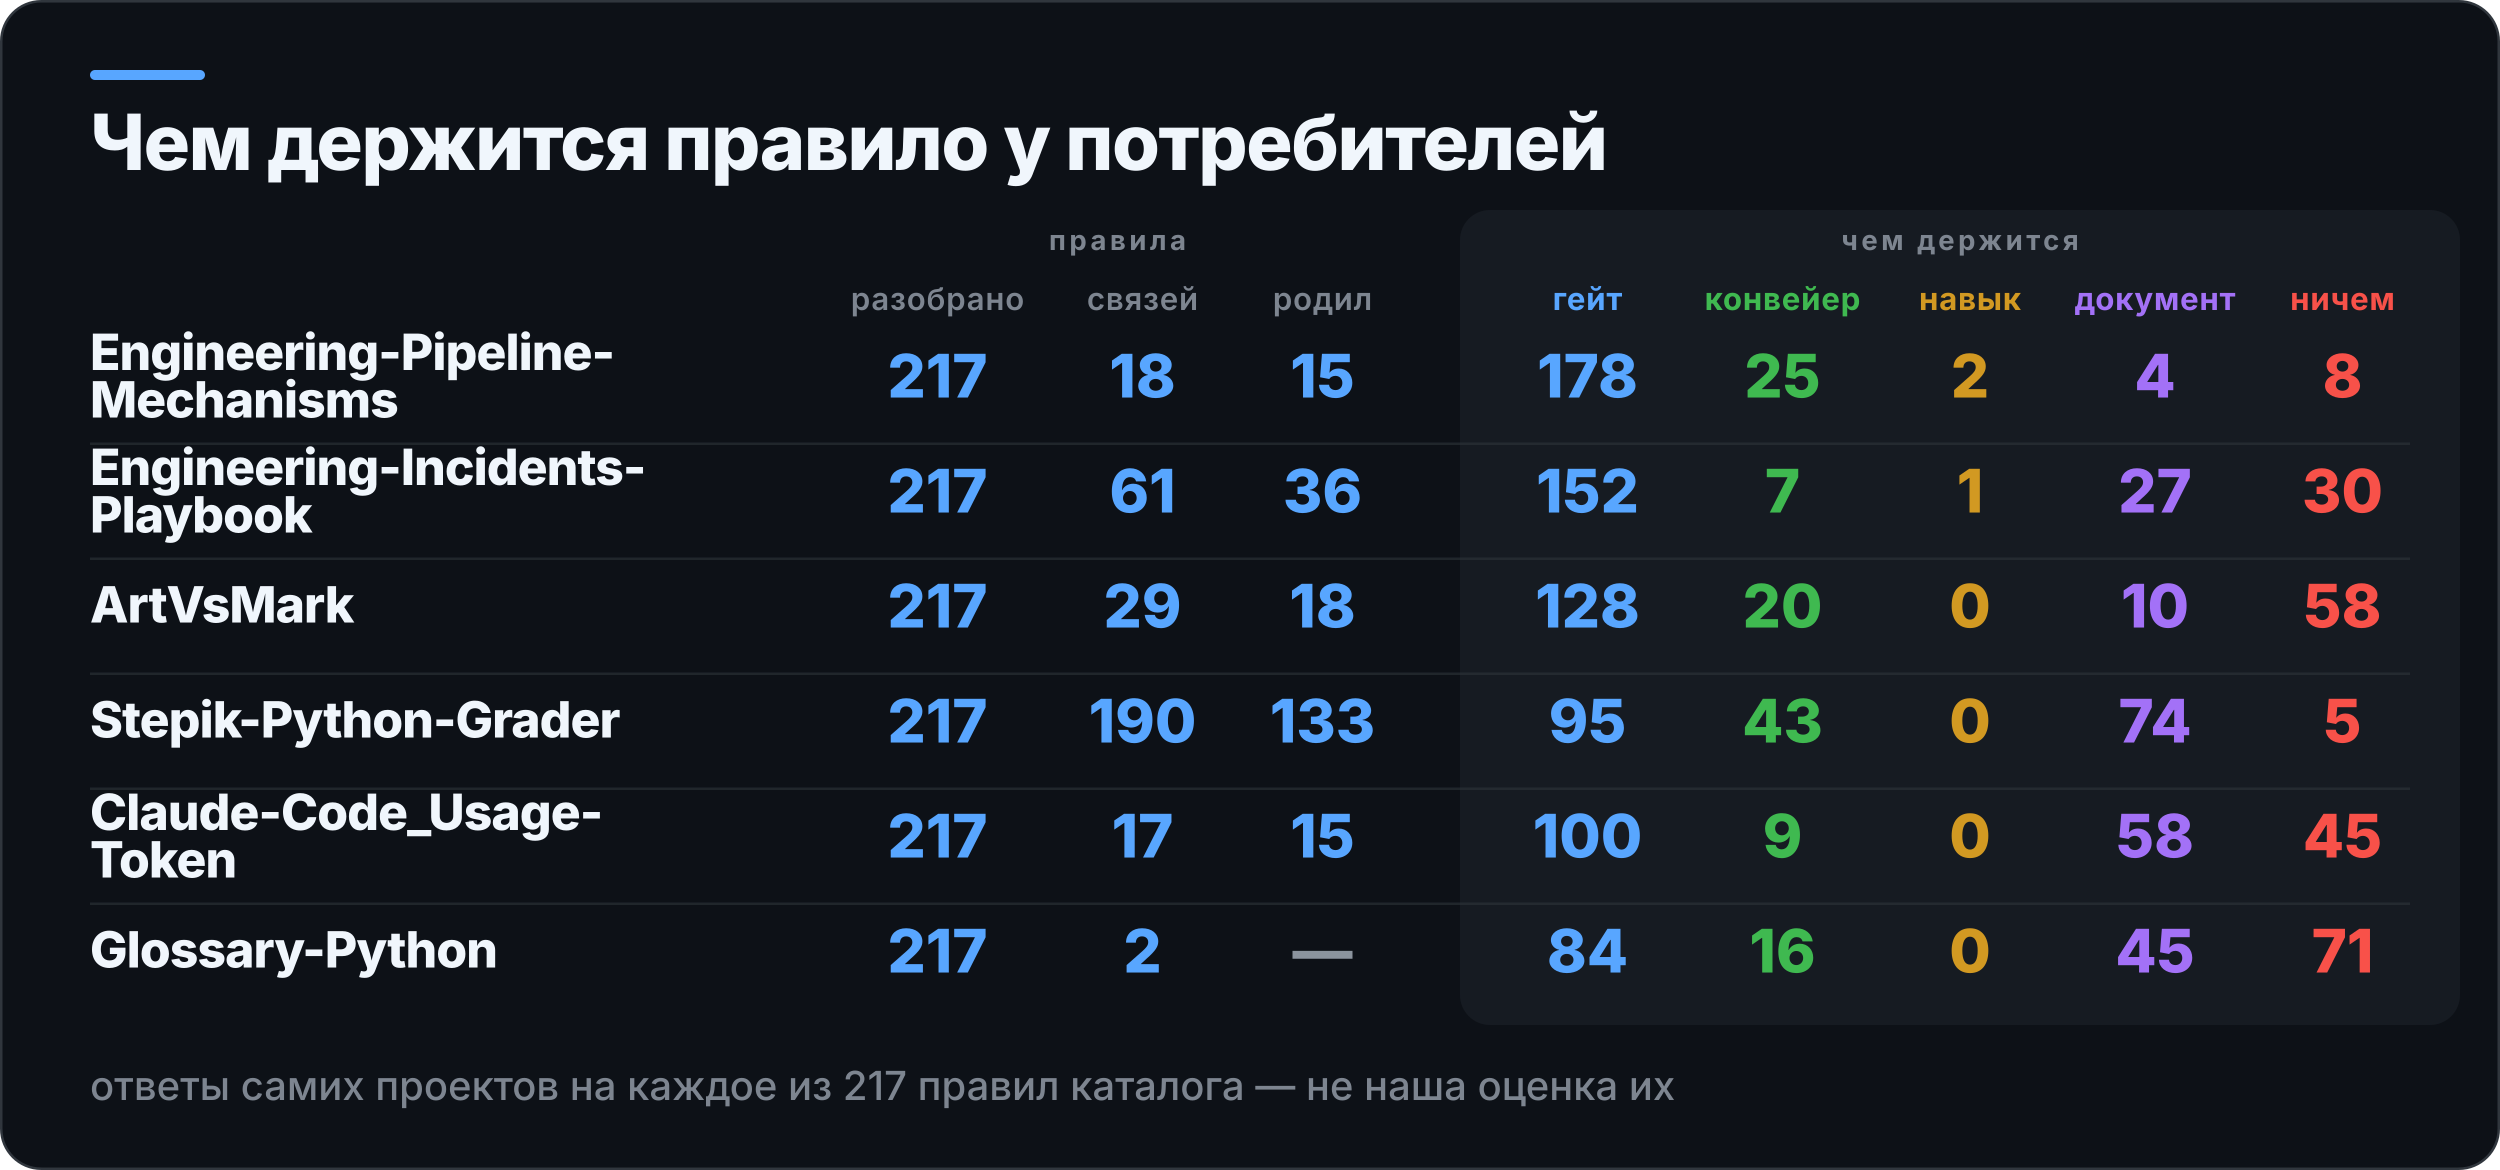
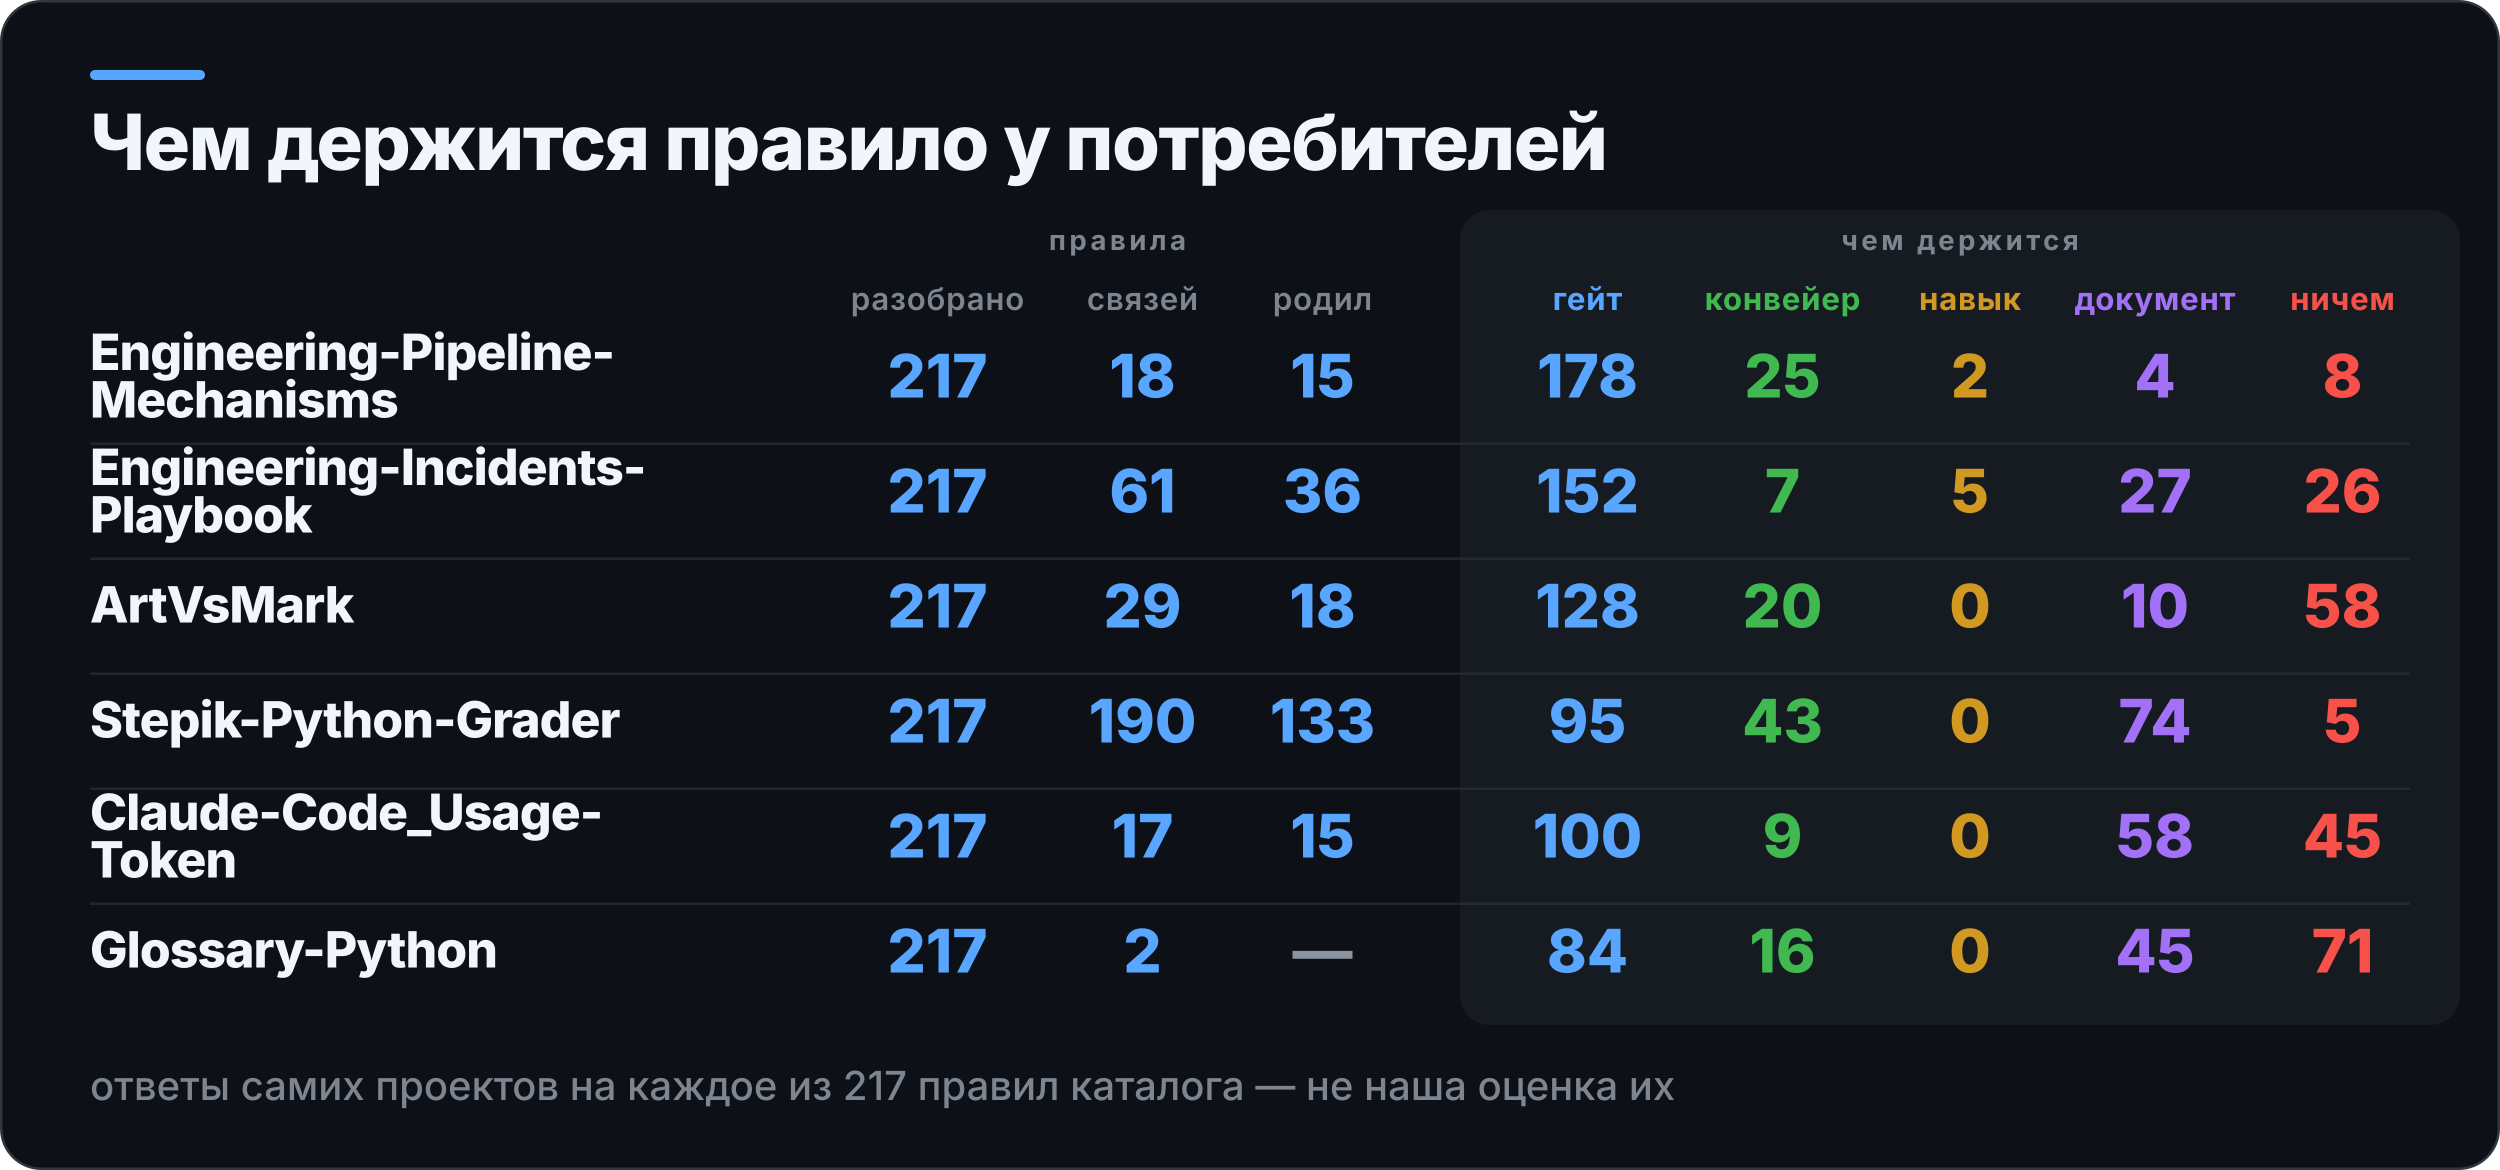
<svg xmlns="http://www.w3.org/2000/svg" width="1000" height="468" viewBox="0 0 1000 468" role="img" aria-label="Чем держится правило у потребителей">
  <rect x="0.5" y="0.5" width="999" height="467" rx="16" fill="#0D1117" stroke="#30363D" />
  <rect x="36" y="28" width="46" height="4" rx="2" fill="#58A6FF" />
  <rect x="584" y="84" width="400" height="326" rx="12" fill="#161B22" />
  <text x="36" y="68" fill="#F0F6FC" font-family="Inter,Segoe UI,Helvetica,Arial,sans-serif" font-size="31" font-weight="800" letter-spacing="-0.6">Чем держится правило у потребителей</text>
  <text x="447" y="100" fill="#7D8590" font-family="Inter,Segoe UI,Helvetica,Arial,sans-serif" font-size="11" font-weight="700" letter-spacing="1.4" text-anchor="middle">правила</text>
  <text x="784" y="100" fill="#7D8590" font-family="Inter,Segoe UI,Helvetica,Arial,sans-serif" font-size="11" font-weight="700" letter-spacing="1.4" text-anchor="middle">чем держится</text>
  <text x="375" y="124" fill="#7D8590" font-family="Inter,Segoe UI,Helvetica,Arial,sans-serif" font-size="12.5" font-weight="600" letter-spacing="0.3" text-anchor="middle">разобрано</text>
  <text x="457" y="124" fill="#7D8590" font-family="Inter,Segoe UI,Helvetica,Arial,sans-serif" font-size="12.5" font-weight="600" letter-spacing="0.3" text-anchor="middle">связей</text>
  <text x="529" y="124" fill="#7D8590" font-family="Inter,Segoe UI,Helvetica,Arial,sans-serif" font-size="12.5" font-weight="600" letter-spacing="0.3" text-anchor="middle">родил</text>
  <text x="635" y="124" fill="#58A6FF" font-family="Inter,Segoe UI,Helvetica,Arial,sans-serif" font-size="12.5" font-weight="700" letter-spacing="0.3" text-anchor="middle">гейт</text>
  <text x="713" y="124" fill="#3FB950" font-family="Inter,Segoe UI,Helvetica,Arial,sans-serif" font-size="12.5" font-weight="700" letter-spacing="0.3" text-anchor="middle">конвейер</text>
  <text x="788" y="124" fill="#D29922" font-family="Inter,Segoe UI,Helvetica,Arial,sans-serif" font-size="12.5" font-weight="700" letter-spacing="0.3" text-anchor="middle">навык</text>
  <text x="862" y="124" fill="#A371F7" font-family="Inter,Segoe UI,Helvetica,Arial,sans-serif" font-size="12.5" font-weight="700" letter-spacing="0.3" text-anchor="middle">документ</text>
  <text x="937" y="124" fill="#F85149" font-family="Inter,Segoe UI,Helvetica,Arial,sans-serif" font-size="12.5" font-weight="700" letter-spacing="0.3" text-anchor="middle">ничем</text>
  <text x="36" y="148" fill="#F0F6FC" font-family="Inter,Segoe UI,Helvetica,Arial,sans-serif" font-size="20" font-weight="800" letter-spacing="-0.4">Engineering-Pipeline-</text>
  <text x="36" y="167" fill="#F0F6FC" font-family="Inter,Segoe UI,Helvetica,Arial,sans-serif" font-size="20" font-weight="800" letter-spacing="-0.4">Mechanisms</text>
  <text x="375" y="159" fill="#58A6FF" font-family="Inter,Segoe UI,Helvetica,Arial,sans-serif" font-size="24" font-weight="800" text-anchor="middle">217</text>
  <text x="457" y="159" fill="#58A6FF" font-family="Inter,Segoe UI,Helvetica,Arial,sans-serif" font-size="24" font-weight="800" text-anchor="middle">18</text>
  <text x="529" y="159" fill="#58A6FF" font-family="Inter,Segoe UI,Helvetica,Arial,sans-serif" font-size="24" font-weight="800" text-anchor="middle">15</text>
  <text x="635" y="159" fill="#58A6FF" font-family="Inter,Segoe UI,Helvetica,Arial,sans-serif" font-size="24" font-weight="800" text-anchor="middle">178</text>
  <text x="713" y="159" fill="#3FB950" font-family="Inter,Segoe UI,Helvetica,Arial,sans-serif" font-size="24" font-weight="800" text-anchor="middle">25</text>
  <text x="788" y="159" fill="#D29922" font-family="Inter,Segoe UI,Helvetica,Arial,sans-serif" font-size="24" font-weight="800" text-anchor="middle">2</text>
  <text x="862" y="159" fill="#A371F7" font-family="Inter,Segoe UI,Helvetica,Arial,sans-serif" font-size="24" font-weight="800" text-anchor="middle">4</text>
  <text x="937" y="159" fill="#F85149" font-family="Inter,Segoe UI,Helvetica,Arial,sans-serif" font-size="24" font-weight="800" text-anchor="middle">8</text>
  <rect x="36" y="177" width="928" height="1" fill="#30363D" opacity="0.55" />
  <text x="36" y="194" fill="#F0F6FC" font-family="Inter,Segoe UI,Helvetica,Arial,sans-serif" font-size="20" font-weight="800" letter-spacing="-0.4">Engineering-Incidents-</text>
  <text x="36" y="213" fill="#F0F6FC" font-family="Inter,Segoe UI,Helvetica,Arial,sans-serif" font-size="20" font-weight="800" letter-spacing="-0.4">Playbook</text>
  <text x="375" y="205" fill="#58A6FF" font-family="Inter,Segoe UI,Helvetica,Arial,sans-serif" font-size="24" font-weight="800" text-anchor="middle">217</text>
  <text x="457" y="205" fill="#58A6FF" font-family="Inter,Segoe UI,Helvetica,Arial,sans-serif" font-size="24" font-weight="800" text-anchor="middle">61</text>
  <text x="529" y="205" fill="#58A6FF" font-family="Inter,Segoe UI,Helvetica,Arial,sans-serif" font-size="24" font-weight="800" text-anchor="middle">36</text>
  <text x="635" y="205" fill="#58A6FF" font-family="Inter,Segoe UI,Helvetica,Arial,sans-serif" font-size="24" font-weight="800" text-anchor="middle">152</text>
  <text x="713" y="205" fill="#3FB950" font-family="Inter,Segoe UI,Helvetica,Arial,sans-serif" font-size="24" font-weight="800" text-anchor="middle">7</text>
-   <text x="788" y="205" fill="#D29922" font-family="Inter,Segoe UI,Helvetica,Arial,sans-serif" font-size="24" font-weight="800" text-anchor="middle">1</text>
+   <text x="788" y="205" fill="#D29922" font-family="Inter,Segoe UI,Helvetica,Arial,sans-serif" font-size="24" font-weight="800" text-anchor="middle">5</text>
  <text x="862" y="205" fill="#A371F7" font-family="Inter,Segoe UI,Helvetica,Arial,sans-serif" font-size="24" font-weight="800" text-anchor="middle">27</text>
-   <text x="937" y="205" fill="#F85149" font-family="Inter,Segoe UI,Helvetica,Arial,sans-serif" font-size="24" font-weight="800" text-anchor="middle">30</text>
+   <text x="937" y="205" fill="#F85149" font-family="Inter,Segoe UI,Helvetica,Arial,sans-serif" font-size="24" font-weight="800" text-anchor="middle">26</text>
  <rect x="36" y="223" width="928" height="1" fill="#30363D" opacity="0.55" />
  <text x="36" y="249" fill="#F0F6FC" font-family="Inter,Segoe UI,Helvetica,Arial,sans-serif" font-size="20" font-weight="800" letter-spacing="-0.4">ArtVsMark</text>
  <text x="375" y="251" fill="#58A6FF" font-family="Inter,Segoe UI,Helvetica,Arial,sans-serif" font-size="24" font-weight="800" text-anchor="middle">217</text>
  <text x="457" y="251" fill="#58A6FF" font-family="Inter,Segoe UI,Helvetica,Arial,sans-serif" font-size="24" font-weight="800" text-anchor="middle">29</text>
  <text x="529" y="251" fill="#58A6FF" font-family="Inter,Segoe UI,Helvetica,Arial,sans-serif" font-size="24" font-weight="800" text-anchor="middle">18</text>
  <text x="635" y="251" fill="#58A6FF" font-family="Inter,Segoe UI,Helvetica,Arial,sans-serif" font-size="24" font-weight="800" text-anchor="middle">128</text>
  <text x="713" y="251" fill="#3FB950" font-family="Inter,Segoe UI,Helvetica,Arial,sans-serif" font-size="24" font-weight="800" text-anchor="middle">20</text>
  <text x="788" y="251" fill="#D29922" font-family="Inter,Segoe UI,Helvetica,Arial,sans-serif" font-size="24" font-weight="800" text-anchor="middle">0</text>
  <text x="862" y="251" fill="#A371F7" font-family="Inter,Segoe UI,Helvetica,Arial,sans-serif" font-size="24" font-weight="800" text-anchor="middle">10</text>
  <text x="937" y="251" fill="#F85149" font-family="Inter,Segoe UI,Helvetica,Arial,sans-serif" font-size="24" font-weight="800" text-anchor="middle">58</text>
  <rect x="36" y="269" width="928" height="1" fill="#30363D" opacity="0.55" />
  <text x="36" y="295" fill="#F0F6FC" font-family="Inter,Segoe UI,Helvetica,Arial,sans-serif" font-size="20" font-weight="800" letter-spacing="-0.4">Stepik-Python-Grader</text>
  <text x="375" y="297" fill="#58A6FF" font-family="Inter,Segoe UI,Helvetica,Arial,sans-serif" font-size="24" font-weight="800" text-anchor="middle">217</text>
  <text x="457" y="297" fill="#58A6FF" font-family="Inter,Segoe UI,Helvetica,Arial,sans-serif" font-size="24" font-weight="800" text-anchor="middle">190</text>
  <text x="529" y="297" fill="#58A6FF" font-family="Inter,Segoe UI,Helvetica,Arial,sans-serif" font-size="24" font-weight="800" text-anchor="middle">133</text>
  <text x="635" y="297" fill="#58A6FF" font-family="Inter,Segoe UI,Helvetica,Arial,sans-serif" font-size="24" font-weight="800" text-anchor="middle">95</text>
  <text x="713" y="297" fill="#3FB950" font-family="Inter,Segoe UI,Helvetica,Arial,sans-serif" font-size="24" font-weight="800" text-anchor="middle">43</text>
  <text x="788" y="297" fill="#D29922" font-family="Inter,Segoe UI,Helvetica,Arial,sans-serif" font-size="24" font-weight="800" text-anchor="middle">0</text>
  <text x="862" y="297" fill="#A371F7" font-family="Inter,Segoe UI,Helvetica,Arial,sans-serif" font-size="24" font-weight="800" text-anchor="middle">74</text>
  <text x="937" y="297" fill="#F85149" font-family="Inter,Segoe UI,Helvetica,Arial,sans-serif" font-size="24" font-weight="800" text-anchor="middle">5</text>
  <rect x="36" y="315" width="928" height="1" fill="#30363D" opacity="0.55" />
  <text x="36" y="332" fill="#F0F6FC" font-family="Inter,Segoe UI,Helvetica,Arial,sans-serif" font-size="20" font-weight="800" letter-spacing="-0.4">Claude-Code_Usage-</text>
  <text x="36" y="351" fill="#F0F6FC" font-family="Inter,Segoe UI,Helvetica,Arial,sans-serif" font-size="20" font-weight="800" letter-spacing="-0.4">Token</text>
  <text x="375" y="343" fill="#58A6FF" font-family="Inter,Segoe UI,Helvetica,Arial,sans-serif" font-size="24" font-weight="800" text-anchor="middle">217</text>
  <text x="457" y="343" fill="#58A6FF" font-family="Inter,Segoe UI,Helvetica,Arial,sans-serif" font-size="24" font-weight="800" text-anchor="middle">17</text>
  <text x="529" y="343" fill="#58A6FF" font-family="Inter,Segoe UI,Helvetica,Arial,sans-serif" font-size="24" font-weight="800" text-anchor="middle">15</text>
  <text x="635" y="343" fill="#58A6FF" font-family="Inter,Segoe UI,Helvetica,Arial,sans-serif" font-size="24" font-weight="800" text-anchor="middle">100</text>
  <text x="713" y="343" fill="#3FB950" font-family="Inter,Segoe UI,Helvetica,Arial,sans-serif" font-size="24" font-weight="800" text-anchor="middle">9</text>
  <text x="788" y="343" fill="#D29922" font-family="Inter,Segoe UI,Helvetica,Arial,sans-serif" font-size="24" font-weight="800" text-anchor="middle">0</text>
  <text x="862" y="343" fill="#A371F7" font-family="Inter,Segoe UI,Helvetica,Arial,sans-serif" font-size="24" font-weight="800" text-anchor="middle">58</text>
  <text x="937" y="343" fill="#F85149" font-family="Inter,Segoe UI,Helvetica,Arial,sans-serif" font-size="24" font-weight="800" text-anchor="middle">45</text>
  <rect x="36" y="361" width="928" height="1" fill="#30363D" opacity="0.55" />
  <text x="36" y="387" fill="#F0F6FC" font-family="Inter,Segoe UI,Helvetica,Arial,sans-serif" font-size="20" font-weight="800" letter-spacing="-0.4">Glossary-Python</text>
  <text x="375" y="389" fill="#58A6FF" font-family="Inter,Segoe UI,Helvetica,Arial,sans-serif" font-size="24" font-weight="800" text-anchor="middle">217</text>
  <text x="457" y="389" fill="#58A6FF" font-family="Inter,Segoe UI,Helvetica,Arial,sans-serif" font-size="24" font-weight="800" text-anchor="middle">2</text>
  <text x="529" y="389" fill="#8B949E" font-family="Inter,Segoe UI,Helvetica,Arial,sans-serif" font-size="24" font-weight="800" text-anchor="middle">—</text>
  <text x="635" y="389" fill="#58A6FF" font-family="Inter,Segoe UI,Helvetica,Arial,sans-serif" font-size="24" font-weight="800" text-anchor="middle">84</text>
  <text x="713" y="389" fill="#3FB950" font-family="Inter,Segoe UI,Helvetica,Arial,sans-serif" font-size="24" font-weight="800" text-anchor="middle">16</text>
  <text x="788" y="389" fill="#D29922" font-family="Inter,Segoe UI,Helvetica,Arial,sans-serif" font-size="24" font-weight="800" text-anchor="middle">0</text>
  <text x="862" y="389" fill="#A371F7" font-family="Inter,Segoe UI,Helvetica,Arial,sans-serif" font-size="24" font-weight="800" text-anchor="middle">45</text>
  <text x="937" y="389" fill="#F85149" font-family="Inter,Segoe UI,Helvetica,Arial,sans-serif" font-size="24" font-weight="800" text-anchor="middle">71</text>
  <text x="36" y="440" fill="#7D8590" font-family="Inter,Segoe UI,Helvetica,Arial,sans-serif" font-size="16" font-weight="500">ответы самих проектов на каждое из 217 правил каталога — не наша оценка их</text>
</svg>
